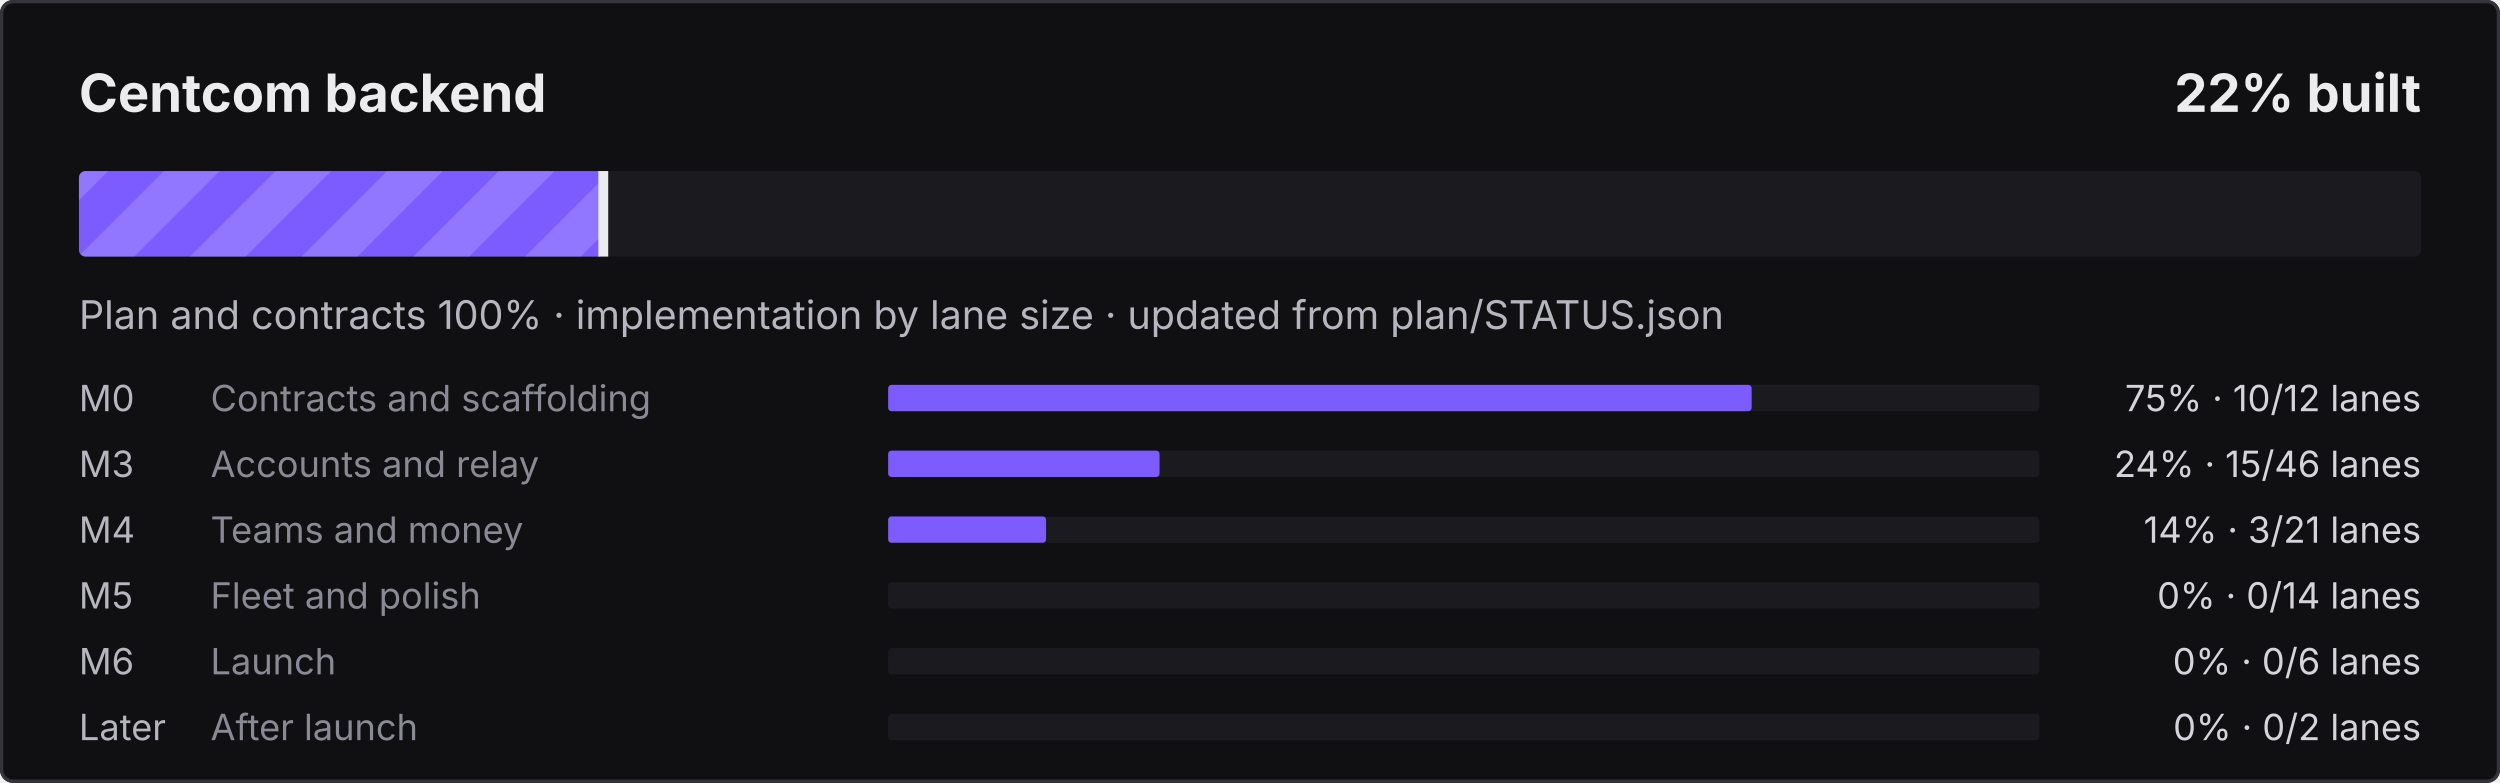
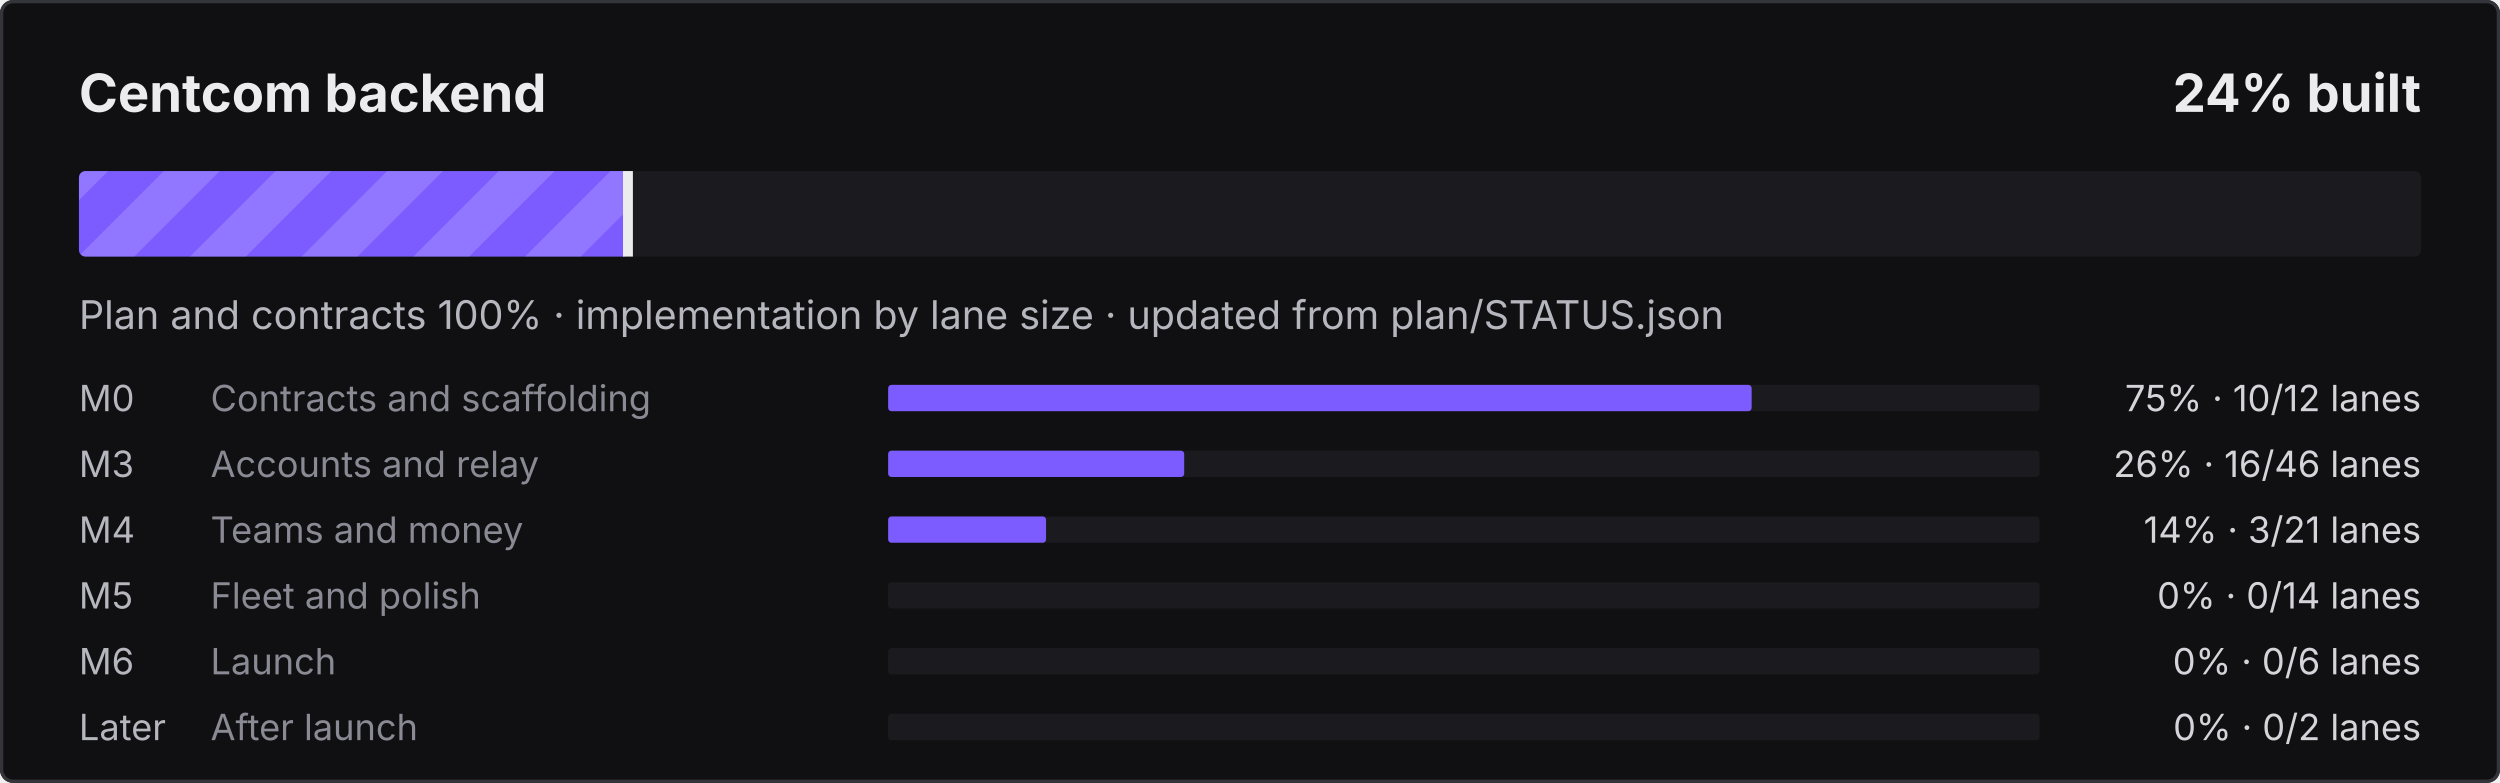
- <svg xmlns="http://www.w3.org/2000/svg" width="760" height="238" viewBox="0 0 760 238" role="img" aria-label="Centcom backend: 22% built">
+ <svg xmlns="http://www.w3.org/2000/svg" width="760" height="238" viewBox="0 0 760 238" role="img" aria-label="Centcom backend: 24% built">
  <defs>
    <pattern id="s" width="24" height="24" patternUnits="userSpaceOnUse" patternTransform="rotate(45)">
      <rect width="12" height="24" fill="#fff" fill-opacity=".16" />
    </pattern>
    <clipPath id="c">
      <rect x="24" y="52" width="712" height="26" rx="2" />
    </clipPath>
  </defs>
  <style>@keyframes mv{to{transform:translateX(24px)}}
.st{animation:mv .9s linear infinite}text{font-family:ui-sans-serif,system-ui,-apple-system,"Segoe UI",sans-serif}
@media (prefers-reduced-motion:reduce){.st{animation:none}}</style>
  <rect width="760" height="238" rx="4" fill="#101012" />
  <rect x=".5" y=".5" width="759" height="237" rx="3.5" fill="none" stroke="#34343B" />
  <text x="24" y="34" fill="#ECECEF" font-size="16" font-weight="700">Centcom backend</text>
-   <text x="736" y="34" fill="#ECECEF" font-size="16" font-weight="700" text-anchor="end">22% built</text>
+   <text x="736" y="34" fill="#ECECEF" font-size="16" font-weight="700" text-anchor="end">24% built</text>
  <rect x="24" y="52" width="712" height="26" rx="2" fill="#1B1B1F" />
  <clipPath id="cf">
-     <rect x="24" y="52" width="159.9" height="26" rx="2" />
+     <rect x="24" y="52" width="167.4" height="26" rx="2" />
  </clipPath>
  <g clip-path="url(#cf)">
-     <rect x="24" y="52" width="159.9" height="26" fill="#7C5CFF" />
-     <rect x="0" y="52" width="207.9" height="26" fill="url(#s)" class="st" />
+     <rect x="24" y="52" width="167.4" height="26" fill="#7C5CFF" />
+     <rect x="0" y="52" width="215.4" height="26" fill="url(#s)" class="st" />
  </g>
-   <rect x="181.9" y="52" width="3" height="26" fill="#ECECEF" />
+   <rect x="189.4" y="52" width="3" height="26" fill="#ECECEF" />
  <text x="24" y="100" fill="#B6B6BE" font-size="12">Plan and contracts 100% · implementation by lane size · updated from plan/STATUS.json</text>
  <text x="24" y="125" fill="#B6B6BE" font-size="11">M0</text>
  <text x="64" y="125" fill="#8A8A94" font-size="11">Contracts and scaffolding</text>
  <rect x="270" y="117" width="350" height="8" rx="1" fill="#1B1B1F" />
  <rect x="270" y="117" width="262.5" height="8" rx="1" fill="#7C5CFF" />
  <text x="736" y="125" fill="#D4D4DA" font-size="11" text-anchor="end">75% · 10/12 lanes</text>
  <text x="24" y="145" fill="#B6B6BE" font-size="11">M3</text>
  <text x="64" y="145" fill="#8A8A94" font-size="11">Accounts and relay</text>
  <rect x="270" y="137" width="350" height="8" rx="1" fill="#1B1B1F" />
-   <rect x="270" y="137" width="82.5" height="8" rx="1" fill="#7C5CFF" />
-   <text x="736" y="145" fill="#D4D4DA" font-size="11" text-anchor="end">24% · 15/46 lanes</text>
+   <rect x="270" y="137" width="90.0" height="8" rx="1" fill="#7C5CFF" />
+   <text x="736" y="145" fill="#D4D4DA" font-size="11" text-anchor="end">26% · 16/46 lanes</text>
  <text x="24" y="165" fill="#B6B6BE" font-size="11">M4</text>
  <text x="64" y="165" fill="#8A8A94" font-size="11">Teams and money</text>
  <rect x="270" y="157" width="350" height="8" rx="1" fill="#1B1B1F" />
  <rect x="270" y="157" width="48.0" height="8" rx="1" fill="#7C5CFF" />
  <text x="736" y="165" fill="#D4D4DA" font-size="11" text-anchor="end">14% · 3/21 lanes</text>
  <text x="24" y="185" fill="#B6B6BE" font-size="11">M5</text>
  <text x="64" y="185" fill="#8A8A94" font-size="11">Fleet and polish</text>
  <rect x="270" y="177" width="350" height="8" rx="1" fill="#1B1B1F" />
  <text x="736" y="185" fill="#D4D4DA" font-size="11" text-anchor="end">0% · 0/14 lanes</text>
  <text x="24" y="205" fill="#B6B6BE" font-size="11">M6</text>
  <text x="64" y="205" fill="#8A8A94" font-size="11">Launch</text>
  <rect x="270" y="197" width="350" height="8" rx="1" fill="#1B1B1F" />
  <text x="736" y="205" fill="#D4D4DA" font-size="11" text-anchor="end">0% · 0/6 lanes</text>
  <text x="24" y="225" fill="#B6B6BE" font-size="11">Later</text>
  <text x="64" y="225" fill="#8A8A94" font-size="11">After launch</text>
  <rect x="270" y="217" width="350" height="8" rx="1" fill="#1B1B1F" />
  <text x="736" y="225" fill="#D4D4DA" font-size="11" text-anchor="end">0% · 0/2 lanes</text>
</svg>
